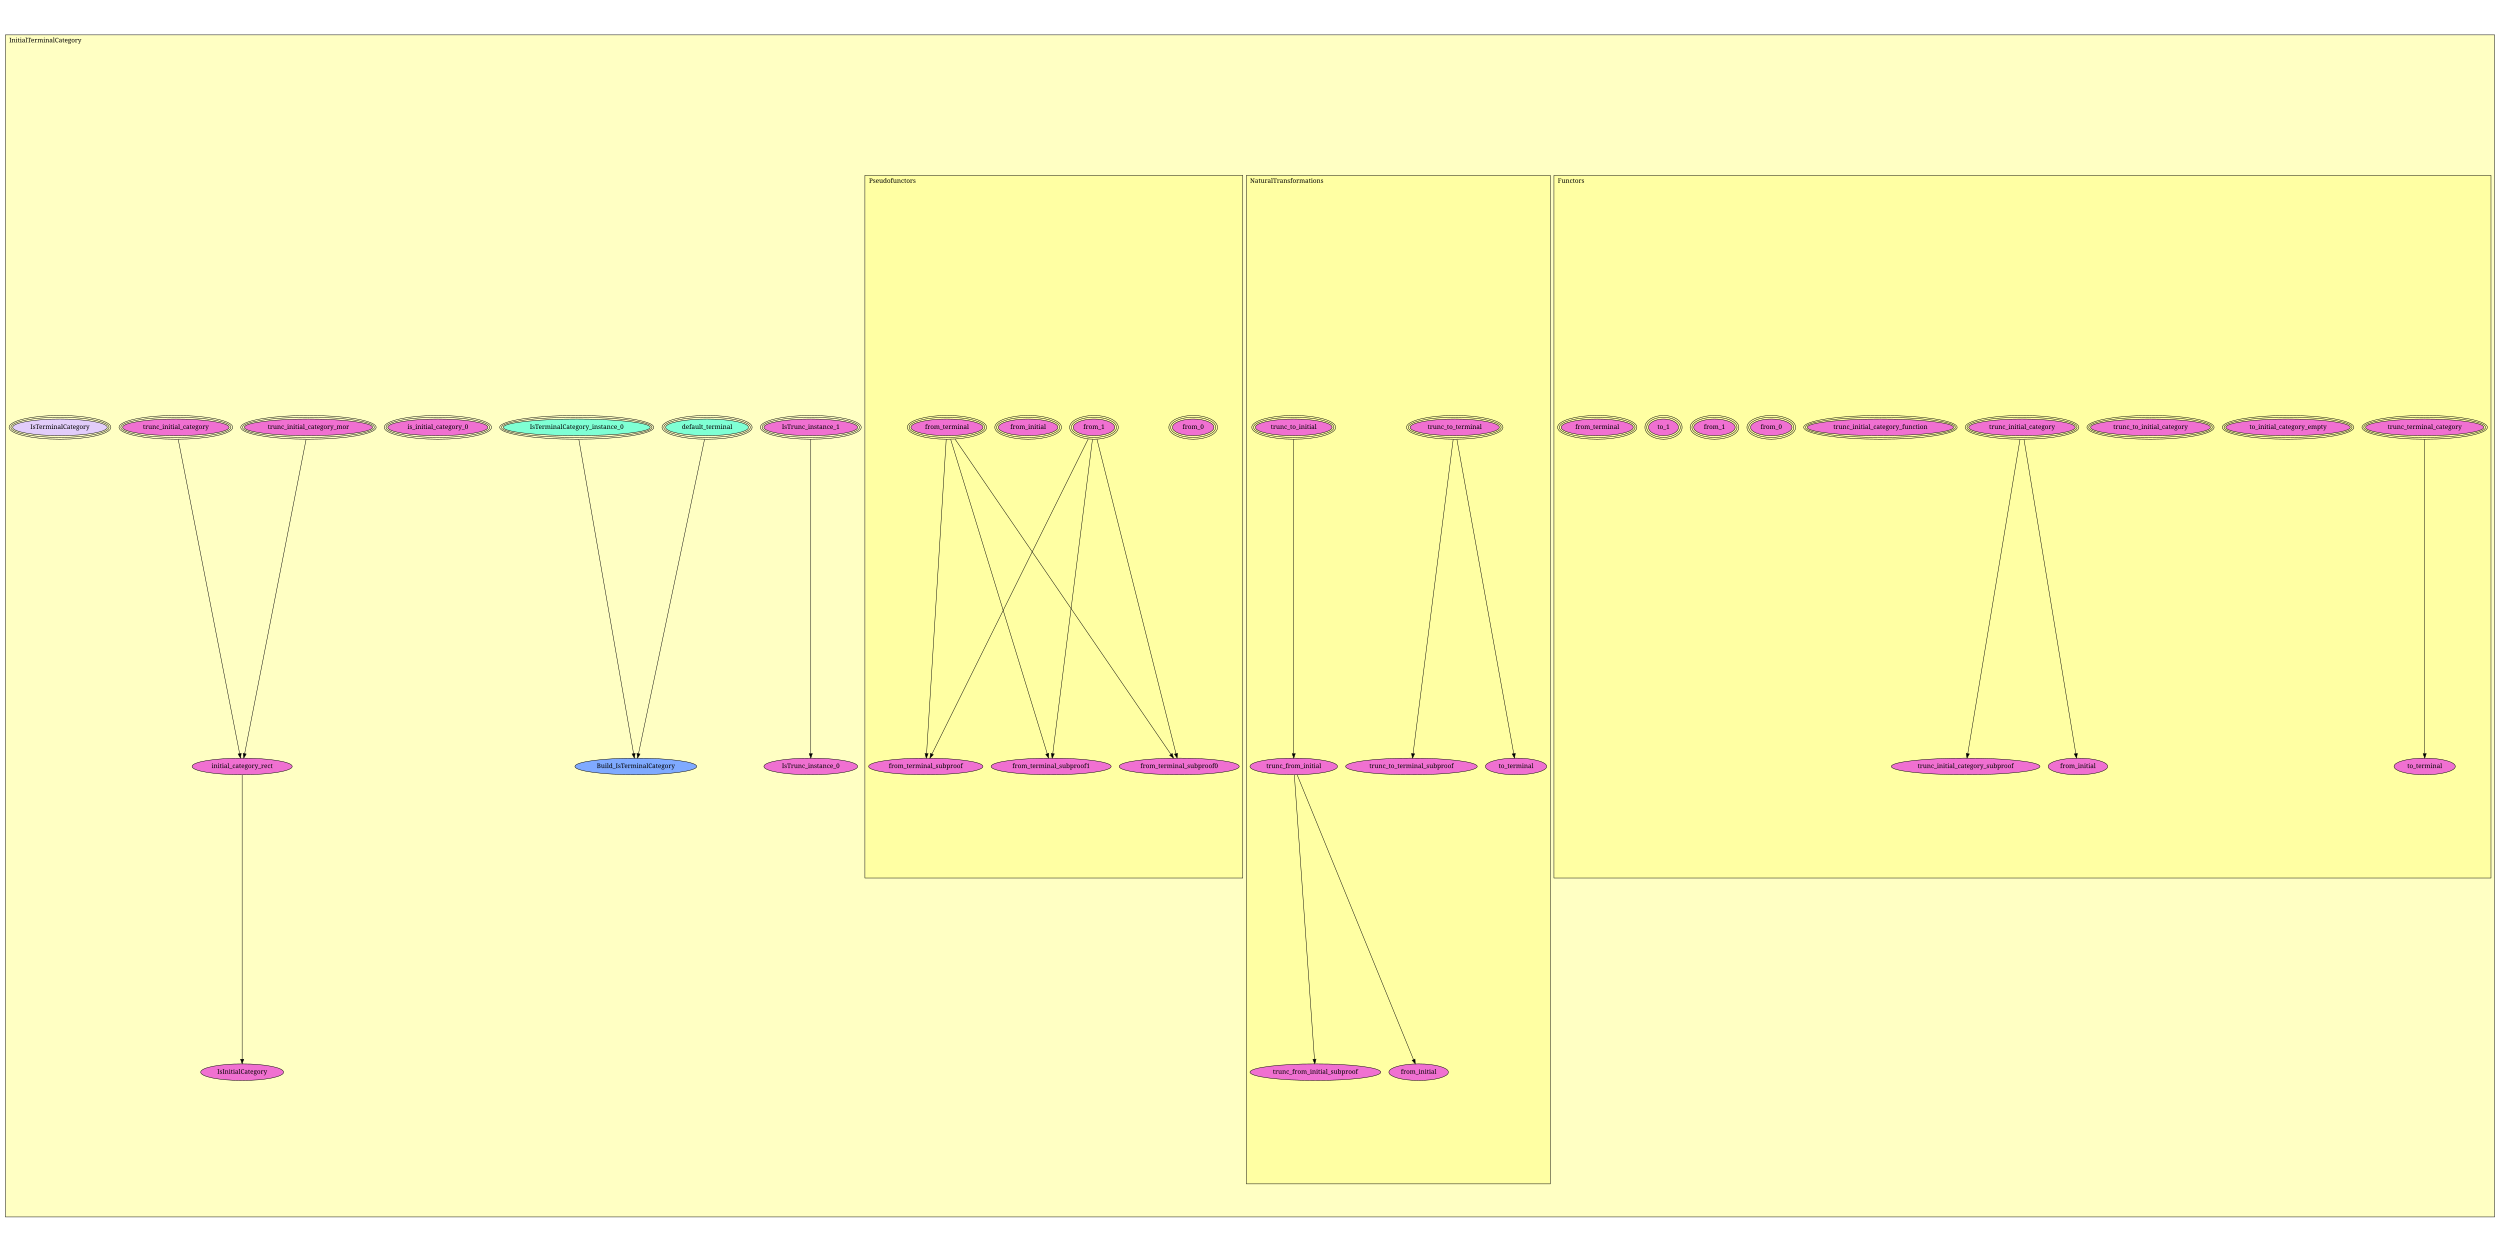
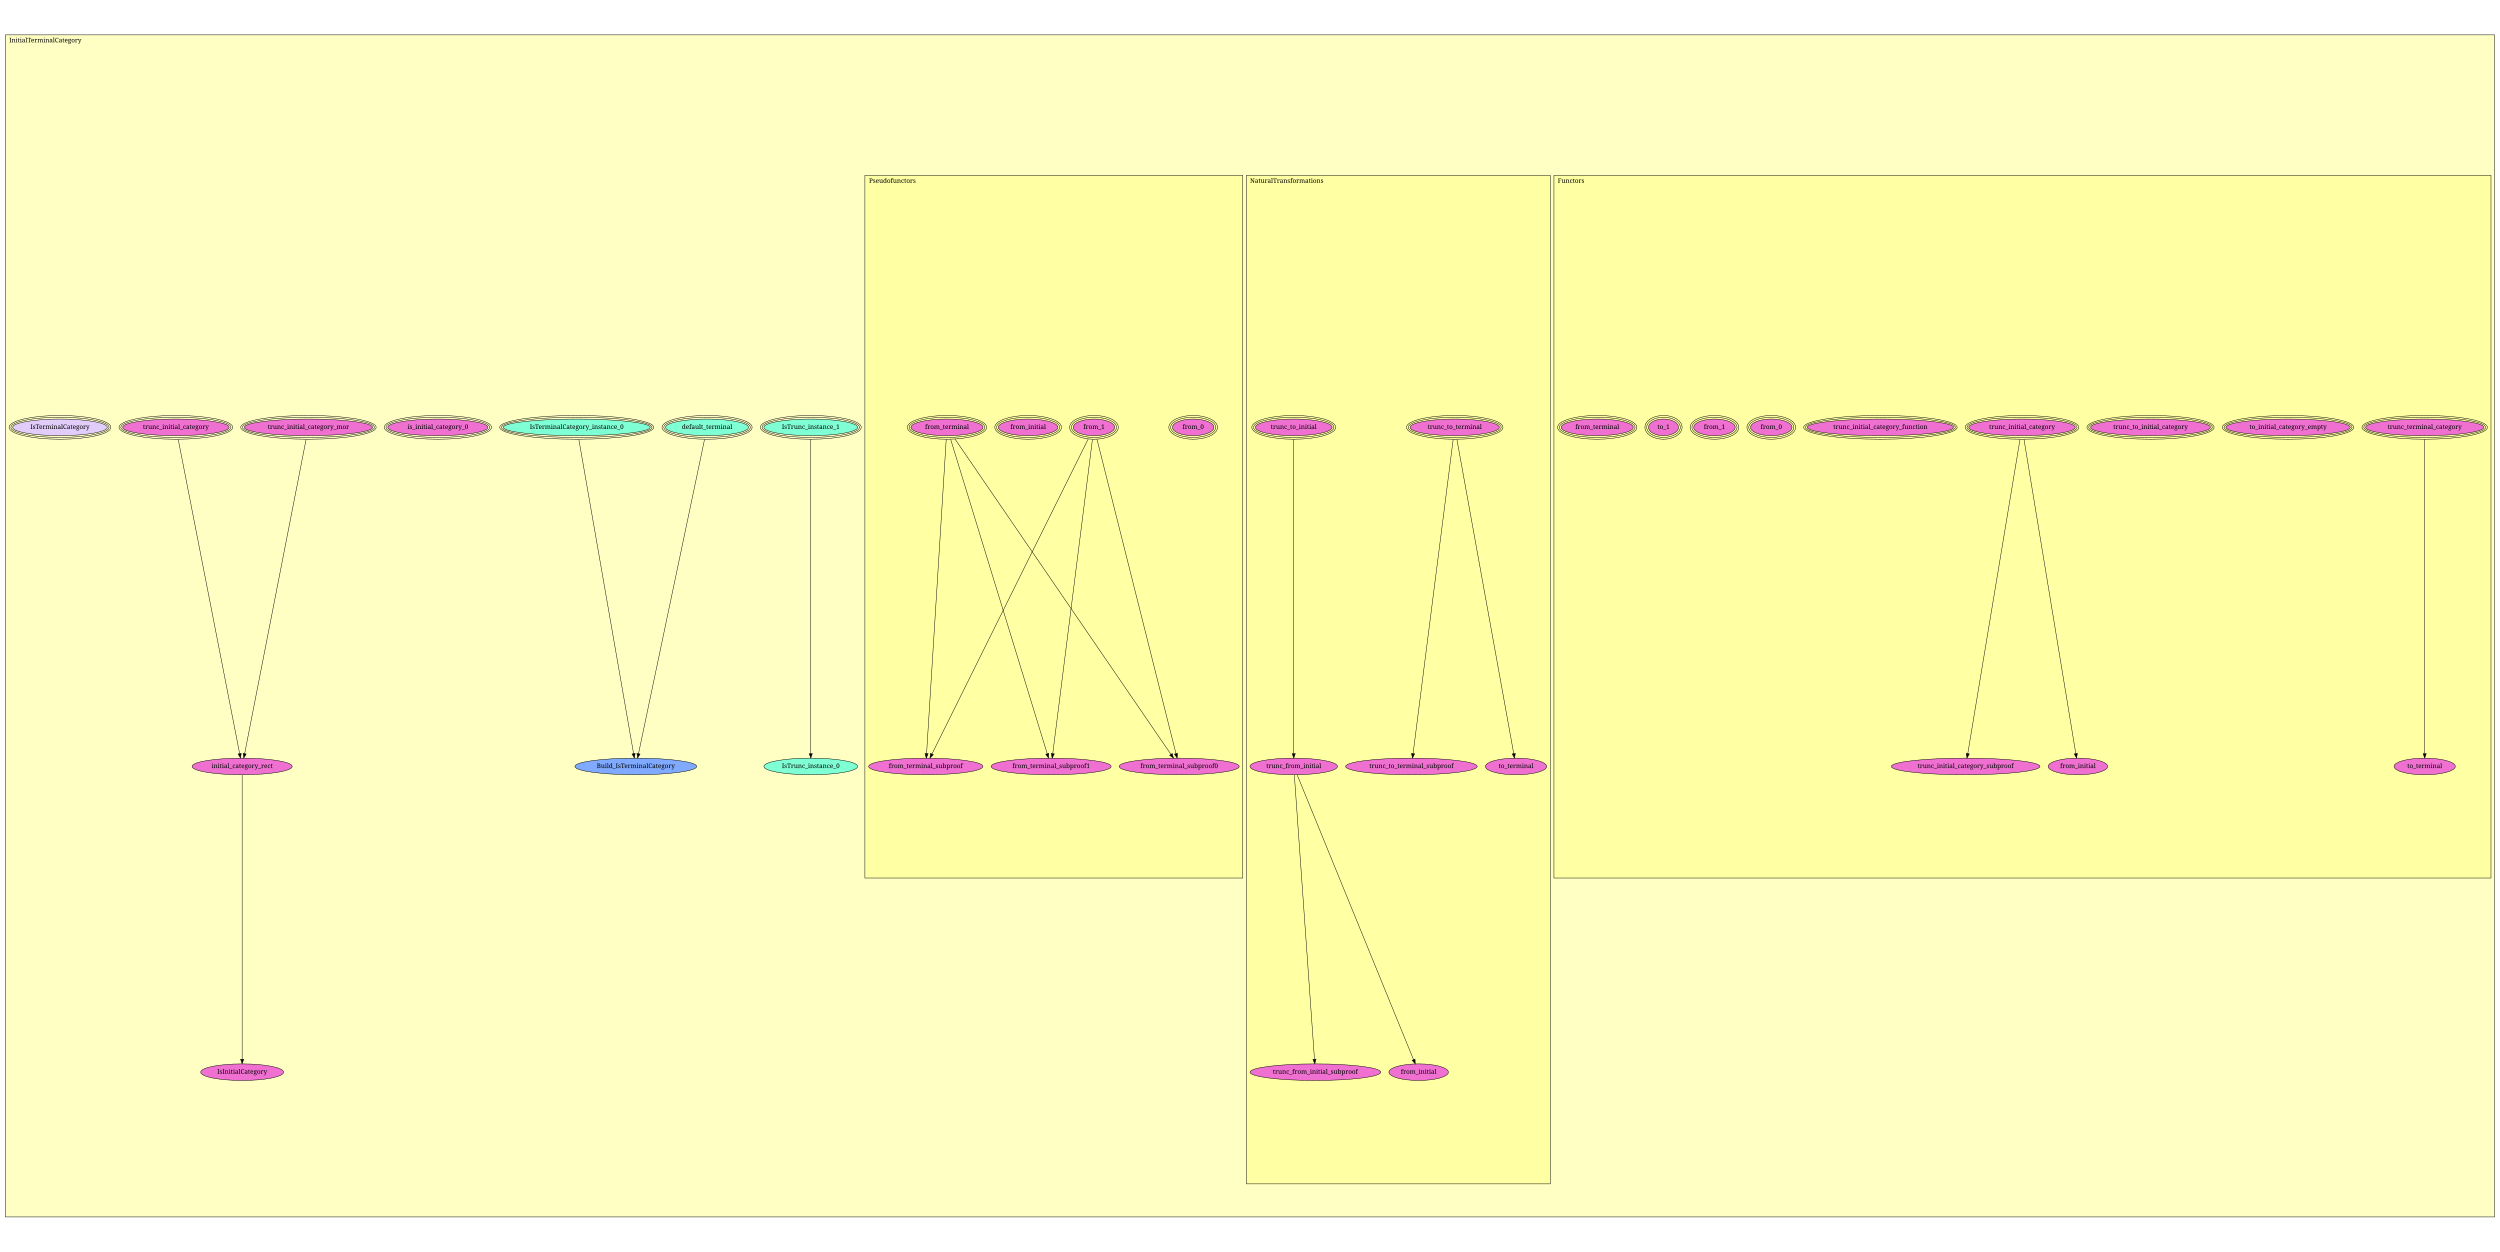
<svg xmlns="http://www.w3.org/2000/svg" xmlns:xlink="http://www.w3.org/1999/xlink" width="5544pt" height="2776pt" viewBox="0.00 0.00 5544.00 2776.00">
  <g id="graph1" class="graph" transform="scale(1 1) rotate(0) translate(4 2772)">
    <polygon fill="white" stroke="white" points="-4,5 -4,-2772 5541,-2772 5541,5 -4,5" />
    <g id="graph2" class="cluster">
      <polygon fill="#ffffc3" stroke="black" points="8,-73.325 8,-2694.68 5528,-2694.68 5528,-73.325 8,-73.325" />
      <text text-anchor="middle" x="96.5" y="-2678.08" font-family="Times Roman,serif" font-size="14.00">InitialTerminalCategory</text>
    </g>
    <g id="graph3" class="cluster">
      <polygon fill="#ffffa3" stroke="black" points="3442,-824.901 3442,-2383.05 5520,-2383.05 5520,-824.901 3442,-824.901" />
      <text text-anchor="middle" x="3480" y="-2366.45" font-family="Times Roman,serif" font-size="14.00">Functors</text>
    </g>
    <g id="graph4" class="cluster">
      <polygon fill="#ffffa3" stroke="black" points="2760,-146.649 2760,-2383.05 3434,-2383.05 3434,-146.649 2760,-146.649" />
      <text text-anchor="middle" x="2849.5" y="-2366.45" font-family="Times Roman,serif" font-size="14.00">NaturalTransformations</text>
    </g>
    <g id="graph5" class="cluster">
      <polygon fill="#ffffa3" stroke="black" points="1914,-824.901 1914,-2383.05 2752,-2383.05 2752,-824.901 1914,-824.901" />
      <text text-anchor="middle" x="1975" y="-2366.45" font-family="Times Roman,serif" font-size="14.00">Pseudofunctors</text>
    </g>
    <g id="node1" class="node">
      <a xlink:href="InitialTerminalCategory.html#Pseudofunctors.from_0" xlink:title="from_0">
        <ellipse fill="#f070d1" stroke="black" cx="2642" cy="-1824.32" rx="45.962" ry="18.385" />
        <ellipse fill="none" stroke="black" cx="2642" cy="-1824.32" rx="49.962" ry="22.385" />
        <ellipse fill="none" stroke="black" cx="2642" cy="-1824.32" rx="53.962" ry="26.385" />
        <text text-anchor="middle" x="2642" y="-1820.72" font-family="Times Roman,serif" font-size="14.00">from_0</text>
      </a>
    </g>
    <g id="node2" class="node">
      <a xlink:href="InitialTerminalCategory.html#Pseudofunctors.from_1" xlink:title="from_1">
        <ellipse fill="#f070d1" stroke="black" cx="2422" cy="-1824.32" rx="45.962" ry="18.385" />
        <ellipse fill="none" stroke="black" cx="2422" cy="-1824.32" rx="49.962" ry="22.385" />
        <ellipse fill="none" stroke="black" cx="2422" cy="-1824.32" rx="53.962" ry="26.385" />
        <text text-anchor="middle" x="2422" y="-1820.72" font-family="Times Roman,serif" font-size="14.00">from_1</text>
      </a>
    </g>
    <g id="node5" class="node">
      <a xlink:href="InitialTerminalCategory.html#Pseudofunctors.from_terminal_subproof1" xlink:title="from_terminal_subproof1">
        <ellipse fill="#f070d1" stroke="black" cx="2327" cy="-1072.32" rx="133.143" ry="18.385" />
        <text text-anchor="middle" x="2327" y="-1068.72" font-family="Times Roman,serif" font-size="14.00">from_terminal_subproof1</text>
      </a>
    </g>
    <g id="edge2" class="edge">
      <path fill="none" stroke="black" d="M2418.62,-1797.56C2403.94,-1681.36 2345.79,-1221.04 2330.63,-1101.05" />
      <polygon fill="black" stroke="black" points="2334.06,-1100.31 2329.34,-1090.83 2327.12,-1101.19 2334.06,-1100.31" />
    </g>
    <g id="node6" class="node">
      <a xlink:href="InitialTerminalCategory.html#Pseudofunctors.from_terminal_subproof0" xlink:title="from_terminal_subproof0">
        <ellipse fill="#f070d1" stroke="black" cx="2611" cy="-1072.32" rx="133.143" ry="18.385" />
        <text text-anchor="middle" x="2611" y="-1068.72" font-family="Times Roman,serif" font-size="14.00">from_terminal_subproof0</text>
      </a>
    </g>
    <g id="edge4" class="edge">
      <path fill="none" stroke="black" d="M2428.62,-1798C2457.66,-1682.43 2573.78,-1220.41 2603.86,-1100.75" />
      <polygon fill="black" stroke="black" points="2607.3,-1101.42 2606.34,-1090.87 2600.51,-1099.71 2607.3,-1101.42" />
    </g>
    <g id="node7" class="node">
      <a xlink:href="InitialTerminalCategory.html#Pseudofunctors.from_terminal_subproof" xlink:title="from_terminal_subproof">
        <ellipse fill="#f070d1" stroke="black" cx="2049" cy="-1072.32" rx="126.78" ry="18.385" />
        <text text-anchor="middle" x="2049" y="-1068.72" font-family="Times Roman,serif" font-size="14.00">from_terminal_subproof</text>
      </a>
    </g>
    <g id="edge6" class="edge">
      <path fill="none" stroke="black" d="M2409.16,-1798.44C2352.09,-1683.39 2121.68,-1218.86 2062.77,-1100.09" />
      <polygon fill="black" stroke="black" points="2065.79,-1098.31 2058.22,-1090.9 2059.52,-1101.42 2065.79,-1098.31" />
    </g>
    <g id="node3" class="node">
      <a xlink:href="InitialTerminalCategory.html#Pseudofunctors.from_initial" xlink:title="from_initial">
        <ellipse fill="#f070d1" stroke="black" cx="2276" cy="-1824.32" rx="66.022" ry="18.385" />
        <ellipse fill="none" stroke="black" cx="2276" cy="-1824.32" rx="69.995" ry="22.385" />
        <ellipse fill="none" stroke="black" cx="2276" cy="-1824.32" rx="73.968" ry="26.385" />
        <text text-anchor="middle" x="2276" y="-1820.72" font-family="Times Roman,serif" font-size="14.00">from_initial</text>
      </a>
    </g>
    <g id="node4" class="node">
      <a xlink:href="InitialTerminalCategory.html#Pseudofunctors.from_terminal" xlink:title="from_terminal">
        <ellipse fill="#f070d1" stroke="black" cx="2096" cy="-1824.32" rx="79.903" ry="18.385" />
        <ellipse fill="none" stroke="black" cx="2096" cy="-1824.32" rx="83.903" ry="22.385" />
        <ellipse fill="none" stroke="black" cx="2096" cy="-1824.32" rx="87.903" ry="26.385" />
        <text text-anchor="middle" x="2096" y="-1820.72" font-family="Times Roman,serif" font-size="14.00">from_terminal</text>
      </a>
    </g>
    <g id="edge8" class="edge">
      <path fill="none" stroke="black" d="M2104.22,-1797.56C2139.95,-1681.24 2281.6,-1220.11 2318.29,-1100.69" />
      <polygon fill="black" stroke="black" points="2321.73,-1101.41 2321.32,-1090.83 2315.03,-1099.36 2321.73,-1101.41" />
    </g>
    <g id="edge10" class="edge">
      <path fill="none" stroke="black" d="M2114.03,-1798C2193.49,-1681.96 2512.13,-1216.69 2592.51,-1099.32" />
      <polygon fill="black" stroke="black" points="2595.54,-1101.09 2598.3,-1090.87 2589.76,-1097.14 2595.54,-1101.09" />
    </g>
    <g id="edge12" class="edge">
      <path fill="none" stroke="black" d="M2094.33,-1797.56C2087.06,-1681.36 2058.29,-1221.04 2050.8,-1101.05" />
      <polygon fill="black" stroke="black" points="2054.27,-1100.59 2050.16,-1090.83 2047.29,-1101.02 2054.27,-1100.59" />
    </g>
    <g id="node8" class="node">
      <a xlink:href="InitialTerminalCategory.html#NaturalTransformations.trunc_to_terminal" xlink:title="trunc_to_terminal">
        <ellipse fill="#f070d1" stroke="black" cx="3222" cy="-1824.32" rx="98.995" ry="18.385" />
        <ellipse fill="none" stroke="black" cx="3222" cy="-1824.32" rx="102.995" ry="22.385" />
        <ellipse fill="none" stroke="black" cx="3222" cy="-1824.32" rx="106.995" ry="26.385" />
        <text text-anchor="middle" x="3222" y="-1820.72" font-family="Times Roman,serif" font-size="14.00">trunc_to_terminal</text>
      </a>
    </g>
    <g id="node9" class="node">
      <a xlink:href="InitialTerminalCategory.html#NaturalTransformations.trunc_to_terminal_subproof" xlink:title="trunc_to_terminal_subproof">
        <ellipse fill="#f070d1" stroke="black" cx="3126" cy="-1072.32" rx="145.872" ry="18.385" />
        <text text-anchor="middle" x="3126" y="-1068.72" font-family="Times Roman,serif" font-size="14.00">trunc_to_terminal_subproof</text>
      </a>
    </g>
    <g id="edge14" class="edge">
      <path fill="none" stroke="black" d="M3218.58,-1797.56C3203.75,-1681.36 3144.98,-1221.04 3129.67,-1101.05" />
      <polygon fill="black" stroke="black" points="3133.1,-1100.3 3128.36,-1090.83 3126.16,-1101.19 3133.1,-1100.3" />
    </g>
    <g id="node10" class="node">
      <a xlink:href="InitialTerminalCategory.html#NaturalTransformations.to_terminal" xlink:title="to_terminal">
        <ellipse fill="#f070d1" stroke="black" cx="3358" cy="-1072.32" rx="67.882" ry="18.385" />
        <text text-anchor="middle" x="3358" y="-1068.72" font-family="Times Roman,serif" font-size="14.00">to_terminal</text>
      </a>
    </g>
    <g id="edge16" class="edge">
      <path fill="none" stroke="black" d="M3226.84,-1797.56C3247.88,-1681.24 3331.27,-1220.11 3352.87,-1100.69" />
      <polygon fill="black" stroke="black" points="3356.32,-1101.29 3354.65,-1090.83 3349.43,-1100.04 3356.32,-1101.29" />
    </g>
    <g id="node11" class="node">
      <a xlink:href="InitialTerminalCategory.html#NaturalTransformations.trunc_to_initial" xlink:title="trunc_to_initial">
        <ellipse fill="#f070d1" stroke="black" cx="2865" cy="-1824.32" rx="85.102" ry="18.385" />
        <ellipse fill="none" stroke="black" cx="2865" cy="-1824.32" rx="89.081" ry="22.385" />
        <ellipse fill="none" stroke="black" cx="2865" cy="-1824.32" rx="93.06" ry="26.385" />
        <text text-anchor="middle" x="2865" y="-1820.72" font-family="Times Roman,serif" font-size="14.00">trunc_to_initial</text>
      </a>
    </g>
    <g id="node12" class="node">
      <a xlink:href="InitialTerminalCategory.html#NaturalTransformations.trunc_from_initial" xlink:title="trunc_from_initial">
        <ellipse fill="#f070d1" stroke="black" cx="2865" cy="-1072.32" rx="97.08" ry="18.385" />
        <text text-anchor="middle" x="2865" y="-1068.72" font-family="Times Roman,serif" font-size="14.00">trunc_from_initial</text>
      </a>
    </g>
    <g id="edge18" class="edge">
      <path fill="none" stroke="black" d="M2865,-1797.56C2865,-1681.36 2865,-1221.04 2865,-1101.05" />
      <polygon fill="black" stroke="black" points="2868.5,-1100.83 2865,-1090.83 2861.5,-1100.83 2868.5,-1100.83" />
    </g>
    <g id="node13" class="node">
      <a xlink:href="InitialTerminalCategory.html#NaturalTransformations.trunc_from_initial_subproof" xlink:title="trunc_from_initial_subproof">
        <ellipse fill="#f070d1" stroke="black" cx="2913" cy="-394.325" rx="144.957" ry="18.385" />
        <text text-anchor="middle" x="2913" y="-390.725" font-family="Times Roman,serif" font-size="14.00">trunc_from_initial_subproof</text>
      </a>
    </g>
    <g id="edge20" class="edge">
      <path fill="none" stroke="black" d="M2866.33,-1053.48C2873.02,-959.109 2902.84,-537.797 2910.96,-423.187" />
      <polygon fill="black" stroke="black" points="2914.46,-423.297 2911.67,-413.075 2907.48,-422.803 2914.46,-423.297" />
    </g>
    <g id="node14" class="node">
      <a xlink:href="InitialTerminalCategory.html#NaturalTransformations.from_initial" xlink:title="from_initial">
        <ellipse fill="#f070d1" stroke="black" cx="3142" cy="-394.325" rx="65.968" ry="18.385" />
        <text text-anchor="middle" x="3142" y="-390.725" font-family="Times Roman,serif" font-size="14.00">from_initial</text>
      </a>
    </g>
    <g id="edge22" class="edge">
      <path fill="none" stroke="black" d="M2872.55,-1053.84C2910.93,-959.895 3084.34,-535.454 3130.62,-422.182" />
      <polygon fill="black" stroke="black" points="3133.91,-423.375 3134.45,-412.794 3127.43,-420.728 3133.91,-423.375" />
    </g>
    <g id="node15" class="node">
      <a xlink:href="InitialTerminalCategory.html#Functors.trunc_terminal_category" xlink:title="trunc_terminal_category">
        <ellipse fill="#f070d1" stroke="black" cx="5373" cy="-1824.32" rx="131.05" ry="18.385" />
        <ellipse fill="none" stroke="black" cx="5373" cy="-1824.32" rx="135.036" ry="22.385" />
        <ellipse fill="none" stroke="black" cx="5373" cy="-1824.32" rx="139.022" ry="26.385" />
        <text text-anchor="middle" x="5373" y="-1820.72" font-family="Times Roman,serif" font-size="14.00">trunc_terminal_category</text>
      </a>
    </g>
    <g id="node26" class="node">
      <a xlink:href="InitialTerminalCategory.html#Functors.to_terminal" xlink:title="to_terminal">
        <ellipse fill="#f070d1" stroke="black" cx="5373" cy="-1072.32" rx="67.882" ry="18.385" />
        <text text-anchor="middle" x="5373" y="-1068.72" font-family="Times Roman,serif" font-size="14.00">to_terminal</text>
      </a>
    </g>
    <g id="edge24" class="edge">
      <path fill="none" stroke="black" d="M5373,-1797.56C5373,-1681.36 5373,-1221.04 5373,-1101.05" />
      <polygon fill="black" stroke="black" points="5376.5,-1100.83 5373,-1090.83 5369.5,-1100.83 5376.5,-1100.83" />
    </g>
    <g id="node16" class="node">
      <a xlink:href="InitialTerminalCategory.html#Functors.to_initial_category_empty" xlink:title="to_initial_category_empty">
        <ellipse fill="#f070d1" stroke="black" cx="5070" cy="-1824.32" rx="137.886" ry="18.385" />
        <ellipse fill="none" stroke="black" cx="5070" cy="-1824.32" rx="141.886" ry="22.385" />
        <ellipse fill="none" stroke="black" cx="5070" cy="-1824.32" rx="145.886" ry="26.385" />
        <text text-anchor="middle" x="5070" y="-1820.72" font-family="Times Roman,serif" font-size="14.00">to_initial_category_empty</text>
      </a>
    </g>
    <g id="node17" class="node">
      <a xlink:href="InitialTerminalCategory.html#Functors.trunc_to_initial_category" xlink:title="trunc_to_initial_category">
        <ellipse fill="#f070d1" stroke="black" cx="4765" cy="-1824.32" rx="132.936" ry="18.385" />
        <ellipse fill="none" stroke="black" cx="4765" cy="-1824.32" rx="136.936" ry="22.385" />
        <ellipse fill="none" stroke="black" cx="4765" cy="-1824.32" rx="140.936" ry="26.385" />
        <text text-anchor="middle" x="4765" y="-1820.72" font-family="Times Roman,serif" font-size="14.00">trunc_to_initial_category</text>
      </a>
    </g>
    <g id="node18" class="node">
      <a xlink:href="InitialTerminalCategory.html#Functors.trunc_initial_category" xlink:title="trunc_initial_category">
        <ellipse fill="#f070d1" stroke="black" cx="4480" cy="-1824.32" rx="118.087" ry="18.385" />
        <ellipse fill="none" stroke="black" cx="4480" cy="-1824.32" rx="122.087" ry="22.385" />
        <ellipse fill="none" stroke="black" cx="4480" cy="-1824.32" rx="126.087" ry="26.385" />
        <text text-anchor="middle" x="4480" y="-1820.72" font-family="Times Roman,serif" font-size="14.00">trunc_initial_category</text>
      </a>
    </g>
    <g id="node19" class="node">
      <a xlink:href="InitialTerminalCategory.html#Functors.trunc_initial_category_subproof" xlink:title="trunc_initial_category_subproof">
        <ellipse fill="#f070d1" stroke="black" cx="4355" cy="-1072.32" rx="164.756" ry="18.385" />
        <text text-anchor="middle" x="4355" y="-1068.72" font-family="Times Roman,serif" font-size="14.00">trunc_initial_category_subproof</text>
      </a>
    </g>
    <g id="edge26" class="edge">
      <path fill="none" stroke="black" d="M4475.55,-1797.56C4456.24,-1681.36 4379.72,-1221.04 4359.77,-1101.05" />
      <polygon fill="black" stroke="black" points="4363.17,-1100.12 4358.08,-1090.83 4356.26,-1101.26 4363.17,-1100.12" />
    </g>
    <g id="node24" class="node">
      <a xlink:href="InitialTerminalCategory.html#Functors.from_initial" xlink:title="from_initial">
        <ellipse fill="#f070d1" stroke="black" cx="4604" cy="-1072.32" rx="65.968" ry="18.385" />
        <text text-anchor="middle" x="4604" y="-1068.72" font-family="Times Roman,serif" font-size="14.00">from_initial</text>
      </a>
    </g>
    <g id="edge28" class="edge">
      <path fill="none" stroke="black" d="M4484.41,-1797.56C4503.57,-1681.36 4579.48,-1221.04 4599.26,-1101.05" />
      <polygon fill="black" stroke="black" points="4602.78,-1101.26 4600.95,-1090.83 4595.87,-1100.12 4602.78,-1101.26" />
    </g>
    <g id="node20" class="node">
      <a xlink:href="InitialTerminalCategory.html#Functors.trunc_initial_category_function" xlink:title="trunc_initial_category_function">
        <ellipse fill="#f070d1" stroke="black" cx="4166" cy="-1824.32" rx="162.158" ry="18.385" />
        <ellipse fill="none" stroke="black" cx="4166" cy="-1824.32" rx="166.146" ry="22.385" />
        <ellipse fill="none" stroke="black" cx="4166" cy="-1824.32" rx="170.134" ry="26.385" />
        <text text-anchor="middle" x="4166" y="-1820.72" font-family="Times Roman,serif" font-size="14.00">trunc_initial_category_function</text>
      </a>
    </g>
    <g id="node21" class="node">
      <a xlink:href="InitialTerminalCategory.html#Functors.from_0" xlink:title="from_0">
        <ellipse fill="#f070d1" stroke="black" cx="3924" cy="-1824.32" rx="45.962" ry="18.385" />
        <ellipse fill="none" stroke="black" cx="3924" cy="-1824.32" rx="49.962" ry="22.385" />
        <ellipse fill="none" stroke="black" cx="3924" cy="-1824.32" rx="53.962" ry="26.385" />
        <text text-anchor="middle" x="3924" y="-1820.72" font-family="Times Roman,serif" font-size="14.00">from_0</text>
      </a>
    </g>
    <g id="node22" class="node">
      <a xlink:href="InitialTerminalCategory.html#Functors.from_1" xlink:title="from_1">
        <ellipse fill="#f070d1" stroke="black" cx="3798" cy="-1824.32" rx="45.962" ry="18.385" />
        <ellipse fill="none" stroke="black" cx="3798" cy="-1824.32" rx="49.962" ry="22.385" />
        <ellipse fill="none" stroke="black" cx="3798" cy="-1824.32" rx="53.962" ry="26.385" />
        <text text-anchor="middle" x="3798" y="-1820.72" font-family="Times Roman,serif" font-size="14.00">from_1</text>
      </a>
    </g>
    <g id="node23" class="node">
      <a xlink:href="InitialTerminalCategory.html#Functors.to_1" xlink:title="to_1">
        <ellipse fill="#f070d1" stroke="black" cx="3685" cy="-1824.32" rx="33.234" ry="18.385" />
        <ellipse fill="none" stroke="black" cx="3685" cy="-1824.32" rx="37.234" ry="22.385" />
        <ellipse fill="none" stroke="black" cx="3685" cy="-1824.32" rx="41.234" ry="26.385" />
        <text text-anchor="middle" x="3685" y="-1820.72" font-family="Times Roman,serif" font-size="14.00">to_1</text>
      </a>
    </g>
    <g id="node25" class="node">
      <a xlink:href="InitialTerminalCategory.html#Functors.from_terminal" xlink:title="from_terminal">
        <ellipse fill="#f070d1" stroke="black" cx="3538" cy="-1824.32" rx="79.903" ry="18.385" />
        <ellipse fill="none" stroke="black" cx="3538" cy="-1824.32" rx="83.903" ry="22.385" />
        <ellipse fill="none" stroke="black" cx="3538" cy="-1824.32" rx="87.903" ry="26.385" />
        <text text-anchor="middle" x="3538" y="-1820.72" font-family="Times Roman,serif" font-size="14.00">from_terminal</text>
      </a>
    </g>
    <g id="node27" class="node">
      <a xlink:href="InitialTerminalCategory.html#default_terminal" xlink:title="default_terminal">
        <ellipse fill="#7fffd4" stroke="black" cx="1564" cy="-1824.32" rx="91.924" ry="18.385" />
        <ellipse fill="none" stroke="black" cx="1564" cy="-1824.32" rx="95.924" ry="22.385" />
        <ellipse fill="none" stroke="black" cx="1564" cy="-1824.32" rx="99.924" ry="26.385" />
        <text text-anchor="middle" x="1564" y="-1820.72" font-family="Times Roman,serif" font-size="14.00">default_terminal</text>
      </a>
    </g>
    <g id="node36" class="node">
      <a xlink:href="InitialTerminalCategory.html#Build_IsTerminalCategory" xlink:title="Build_IsTerminalCategory">
        <ellipse fill="#7faaff" stroke="black" cx="1406" cy="-1072.32" rx="135.057" ry="18.385" />
        <text text-anchor="middle" x="1406" y="-1068.72" font-family="Times Roman,serif" font-size="14.00">Build_IsTerminalCategory</text>
      </a>
    </g>
    <g id="edge30" class="edge">
      <path fill="none" stroke="black" d="M1558.38,-1797.56C1533.94,-1681.24 1437.05,-1220.11 1411.96,-1100.69" />
      <polygon fill="black" stroke="black" points="1415.37,-1099.89 1409.89,-1090.83 1408.52,-1101.33 1415.37,-1099.89" />
    </g>
    <g id="node28" class="node">
      <a xlink:href="InitialTerminalCategory.html#IsTrunc_instance_1" xlink:title="IsTrunc_instance_1">
-         <ellipse fill="#f070d1" stroke="black" cx="1794" cy="-1824.32" rx="103.945" ry="18.385" />
+         <ellipse fill="#7fffd4" stroke="black" cx="1794" cy="-1824.32" rx="103.945" ry="18.385" />
        <ellipse fill="none" stroke="black" cx="1794" cy="-1824.32" rx="107.945" ry="22.385" />
        <ellipse fill="none" stroke="black" cx="1794" cy="-1824.32" rx="111.945" ry="26.385" />
        <text text-anchor="middle" x="1794" y="-1820.72" font-family="Times Roman,serif" font-size="14.00">IsTrunc_instance_1</text>
      </a>
    </g>
    <g id="node29" class="node">
      <a xlink:href="InitialTerminalCategory.html#IsTrunc_instance_0" xlink:title="IsTrunc_instance_0">
-         <ellipse fill="#f070d1" stroke="black" cx="1794" cy="-1072.32" rx="103.945" ry="18.385" />
+         <ellipse fill="#7fffd4" stroke="black" cx="1794" cy="-1072.32" rx="103.945" ry="18.385" />
        <text text-anchor="middle" x="1794" y="-1068.72" font-family="Times Roman,serif" font-size="14.00">IsTrunc_instance_0</text>
      </a>
    </g>
    <g id="edge32" class="edge">
      <path fill="none" stroke="black" d="M1794,-1797.56C1794,-1681.36 1794,-1221.04 1794,-1101.05" />
      <polygon fill="black" stroke="black" points="1797.5,-1100.83 1794,-1090.83 1790.5,-1100.83 1797.5,-1100.83" />
    </g>
    <g id="node30" class="node">
      <a xlink:href="InitialTerminalCategory.html#IsTerminalCategory_instance_0" xlink:title="IsTerminalCategory_instance_0">
        <ellipse fill="#7fffd4" stroke="black" cx="1275" cy="-1824.32" rx="162.865" ry="18.385" />
        <ellipse fill="none" stroke="black" cx="1275" cy="-1824.32" rx="166.854" ry="22.385" />
        <ellipse fill="none" stroke="black" cx="1275" cy="-1824.32" rx="170.842" ry="26.385" />
        <text text-anchor="middle" x="1275" y="-1820.72" font-family="Times Roman,serif" font-size="14.00">IsTerminalCategory_instance_0</text>
      </a>
    </g>
    <g id="edge34" class="edge">
      <path fill="none" stroke="black" d="M1279.66,-1797.56C1299.93,-1681.24 1380.26,-1220.11 1401.06,-1100.69" />
      <polygon fill="black" stroke="black" points="1404.51,-1101.28 1402.78,-1090.83 1397.61,-1100.08 1404.51,-1101.28" />
    </g>
    <g id="node31" class="node">
      <a xlink:href="InitialTerminalCategory.html#is_initial_category_0" xlink:title="is_initial_category_0">
        <ellipse fill="#f070d1" stroke="black" cx="967" cy="-1824.32" rx="111.016" ry="18.385" />
        <ellipse fill="none" stroke="black" cx="967" cy="-1824.32" rx="115.016" ry="22.385" />
        <ellipse fill="none" stroke="black" cx="967" cy="-1824.32" rx="119.016" ry="26.385" />
        <text text-anchor="middle" x="967" y="-1820.72" font-family="Times Roman,serif" font-size="14.00">is_initial_category_0</text>
      </a>
    </g>
    <g id="node32" class="node">
      <a xlink:href="InitialTerminalCategory.html#trunc_initial_category_mor" xlink:title="trunc_initial_category_mor">
        <ellipse fill="#f070d1" stroke="black" cx="680" cy="-1824.32" rx="142.128" ry="18.385" />
        <ellipse fill="none" stroke="black" cx="680" cy="-1824.32" rx="146.128" ry="22.385" />
        <ellipse fill="none" stroke="black" cx="680" cy="-1824.32" rx="150.128" ry="26.385" />
        <text text-anchor="middle" x="680" y="-1820.72" font-family="Times Roman,serif" font-size="14.00">trunc_initial_category_mor</text>
      </a>
    </g>
    <g id="node34" class="node">
      <a xlink:href="InitialTerminalCategory.html#initial_category_rect" xlink:title="initial_category_rect">
        <ellipse fill="#f070d1" stroke="black" cx="533" cy="-1072.32" rx="111.016" ry="18.385" />
        <text text-anchor="middle" x="533" y="-1068.72" font-family="Times Roman,serif" font-size="14.00">initial_category_rect</text>
      </a>
    </g>
    <g id="edge36" class="edge">
      <path fill="none" stroke="black" d="M674.768,-1797.56C652.03,-1681.24 561.889,-1220.11 538.544,-1100.69" />
      <polygon fill="black" stroke="black" points="541.97,-1099.97 536.617,-1090.83 535.1,-1101.31 541.97,-1099.97" />
    </g>
    <g id="node33" class="node">
      <a xlink:href="InitialTerminalCategory.html#trunc_initial_category" xlink:title="trunc_initial_category">
        <ellipse fill="#f070d1" stroke="black" cx="386" cy="-1824.32" rx="118.087" ry="18.385" />
        <ellipse fill="none" stroke="black" cx="386" cy="-1824.32" rx="122.087" ry="22.385" />
        <ellipse fill="none" stroke="black" cx="386" cy="-1824.32" rx="126.087" ry="26.385" />
        <text text-anchor="middle" x="386" y="-1820.72" font-family="Times Roman,serif" font-size="14.00">trunc_initial_category</text>
      </a>
    </g>
    <g id="edge38" class="edge">
      <path fill="none" stroke="black" d="M391.232,-1797.56C413.97,-1681.24 504.111,-1220.11 527.456,-1100.69" />
      <polygon fill="black" stroke="black" points="530.9,-1101.31 529.383,-1090.83 524.03,-1099.97 530.9,-1101.31" />
    </g>
    <g id="node35" class="node">
      <a xlink:href="InitialTerminalCategory.html#IsInitialCategory" xlink:title="IsInitialCategory">
        <ellipse fill="#f070d1" stroke="black" cx="533" cy="-394.325" rx="91.924" ry="18.385" />
        <text text-anchor="middle" x="533" y="-390.725" font-family="Times Roman,serif" font-size="14.00">IsInitialCategory</text>
      </a>
    </g>
    <g id="edge40" class="edge">
      <path fill="none" stroke="black" d="M533,-1053.48C533,-959.109 533,-537.797 533,-423.187" />
      <polygon fill="black" stroke="black" points="536.5,-423.075 533,-413.075 529.5,-423.075 536.5,-423.075" />
    </g>
    <g id="node37" class="node">
      <a xlink:href="InitialTerminalCategory.html#IsTerminalCategory" xlink:title="IsTerminalCategory">
        <ellipse fill="#e2cdfa" stroke="black" cx="129" cy="-1824.32" rx="104.895" ry="18.385" />
        <ellipse fill="none" stroke="black" cx="129" cy="-1824.32" rx="108.877" ry="22.385" />
        <ellipse fill="none" stroke="black" cx="129" cy="-1824.32" rx="112.86" ry="26.385" />
        <text text-anchor="middle" x="129" y="-1820.72" font-family="Times Roman,serif" font-size="14.00">IsTerminalCategory</text>
      </a>
    </g>
  </g>
</svg>
